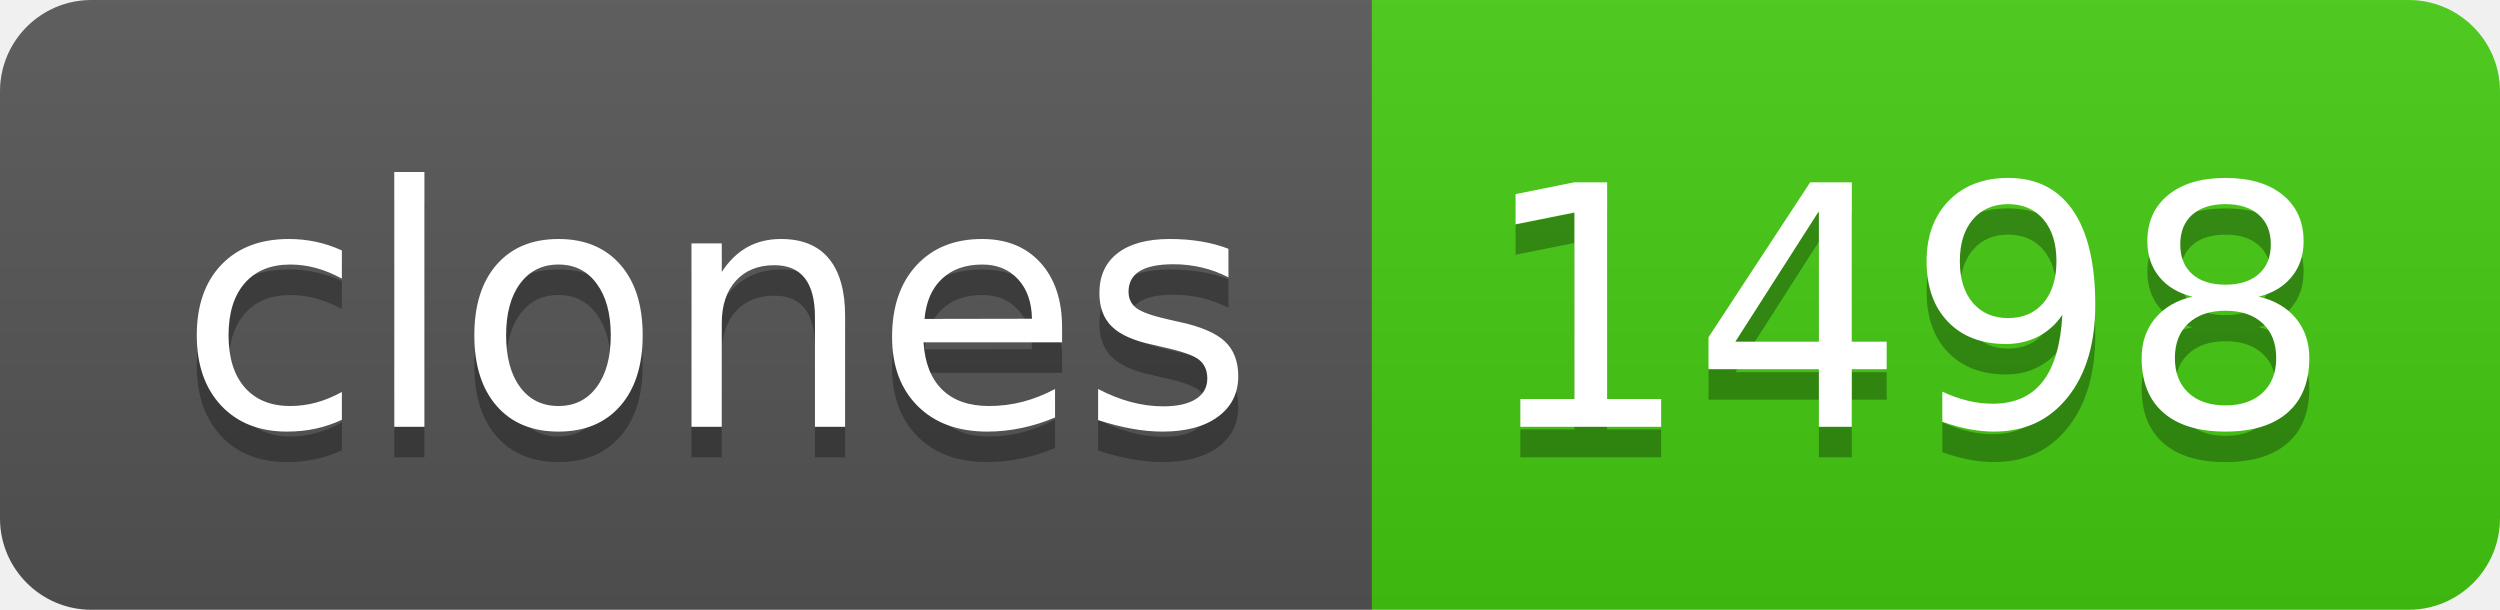
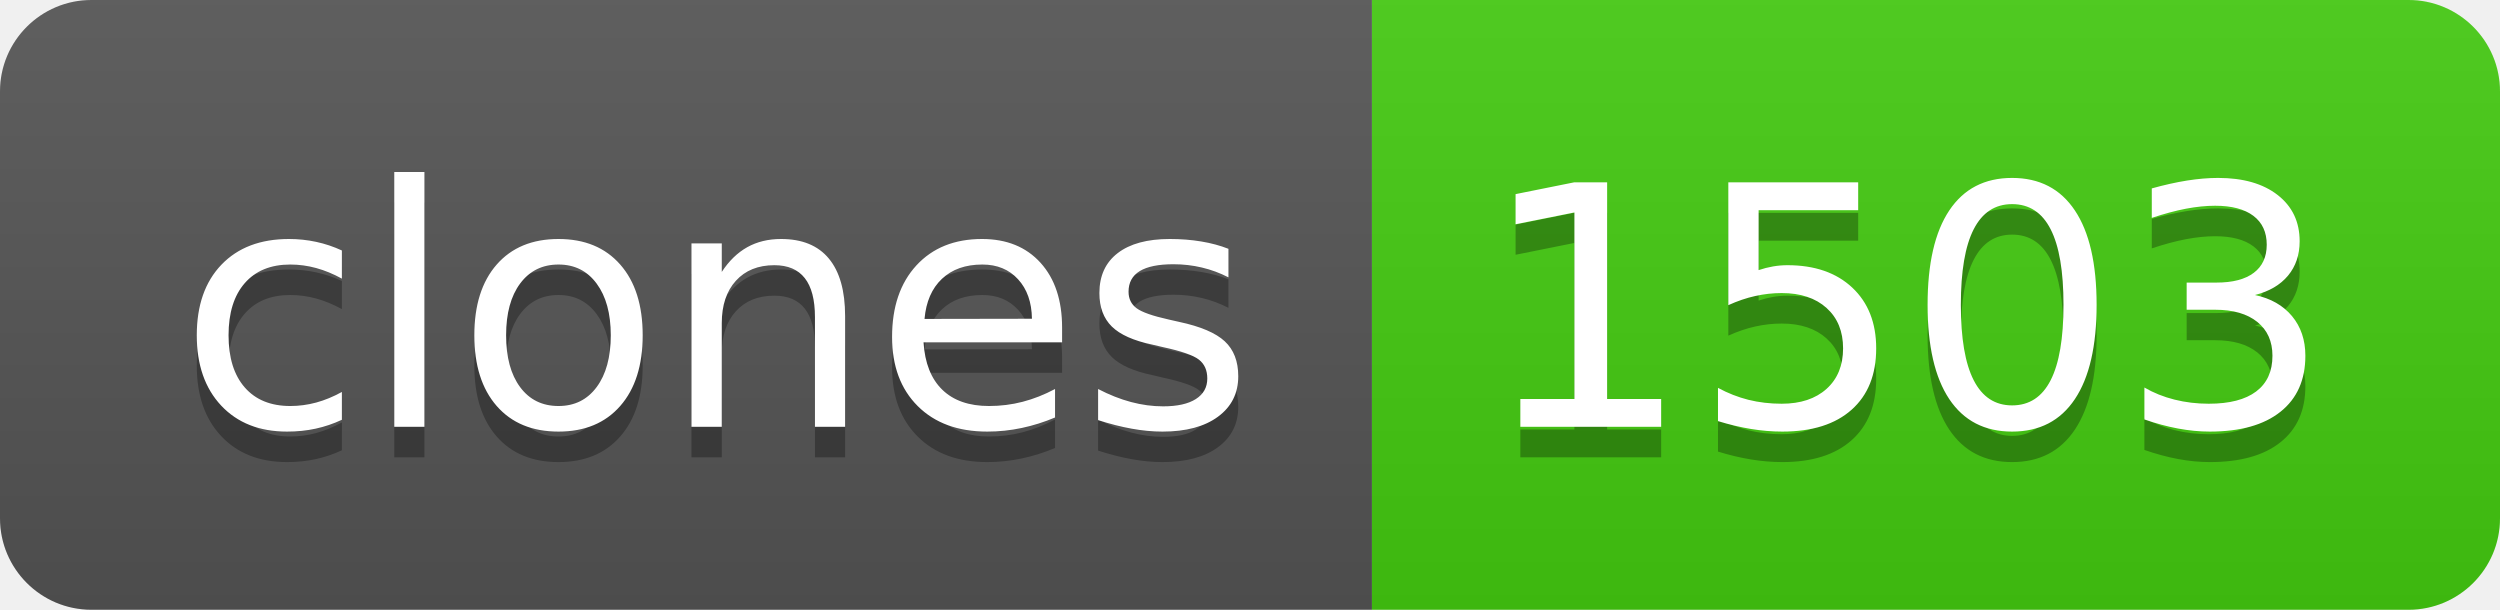
- <svg xmlns="http://www.w3.org/2000/svg" width="82" height="20" role="img" aria-label="clones: 1498">
+ <svg xmlns="http://www.w3.org/2000/svg" width="82" height="20" role="img" aria-label="clones: 1503">
  <linearGradient id="s" x2="0" y2="100%">
    <stop offset="0" stop-color="#bbb" stop-opacity=".1" />
    <stop offset="1" stop-opacity=".1" />
  </linearGradient>
  <clipPath id="r">
    <rect width="82" height="20" rx="3" fill="#fff" />
  </clipPath>
  <g clip-path="url(#r)">
    <rect width="45" height="20" fill="#555" />
    <rect x="45" width="37" height="20" fill="#4c1" />
    <rect width="82" height="20" fill="url(#s)" />
  </g>
  <g fill="#fff" text-anchor="middle" font-family="Verdana,Geneva,DejaVu Sans,sans-serif" text-rendering="geometricPrecision" font-size="110">
    <text aria-hidden="true" x="235" y="150" fill="#010101" fill-opacity=".3" transform="scale(.1)" textLength="350">clones</text>
    <text x="235" y="140" transform="scale(.1)" fill="#fff" textLength="350">clones</text>
-     <text aria-hidden="true" x="625" y="150" fill="#010101" fill-opacity=".3" transform="scale(.1)" textLength="270">1498</text>
-     <text x="625" y="140" transform="scale(.1)" fill="#fff" textLength="270">1498</text>
+     <text aria-hidden="true" x="625" y="150" fill="#010101" fill-opacity=".3" transform="scale(.1)" textLength="270">1503</text>
+     <text x="625" y="140" transform="scale(.1)" fill="#fff" textLength="270">1503</text>
  </g>
</svg>
